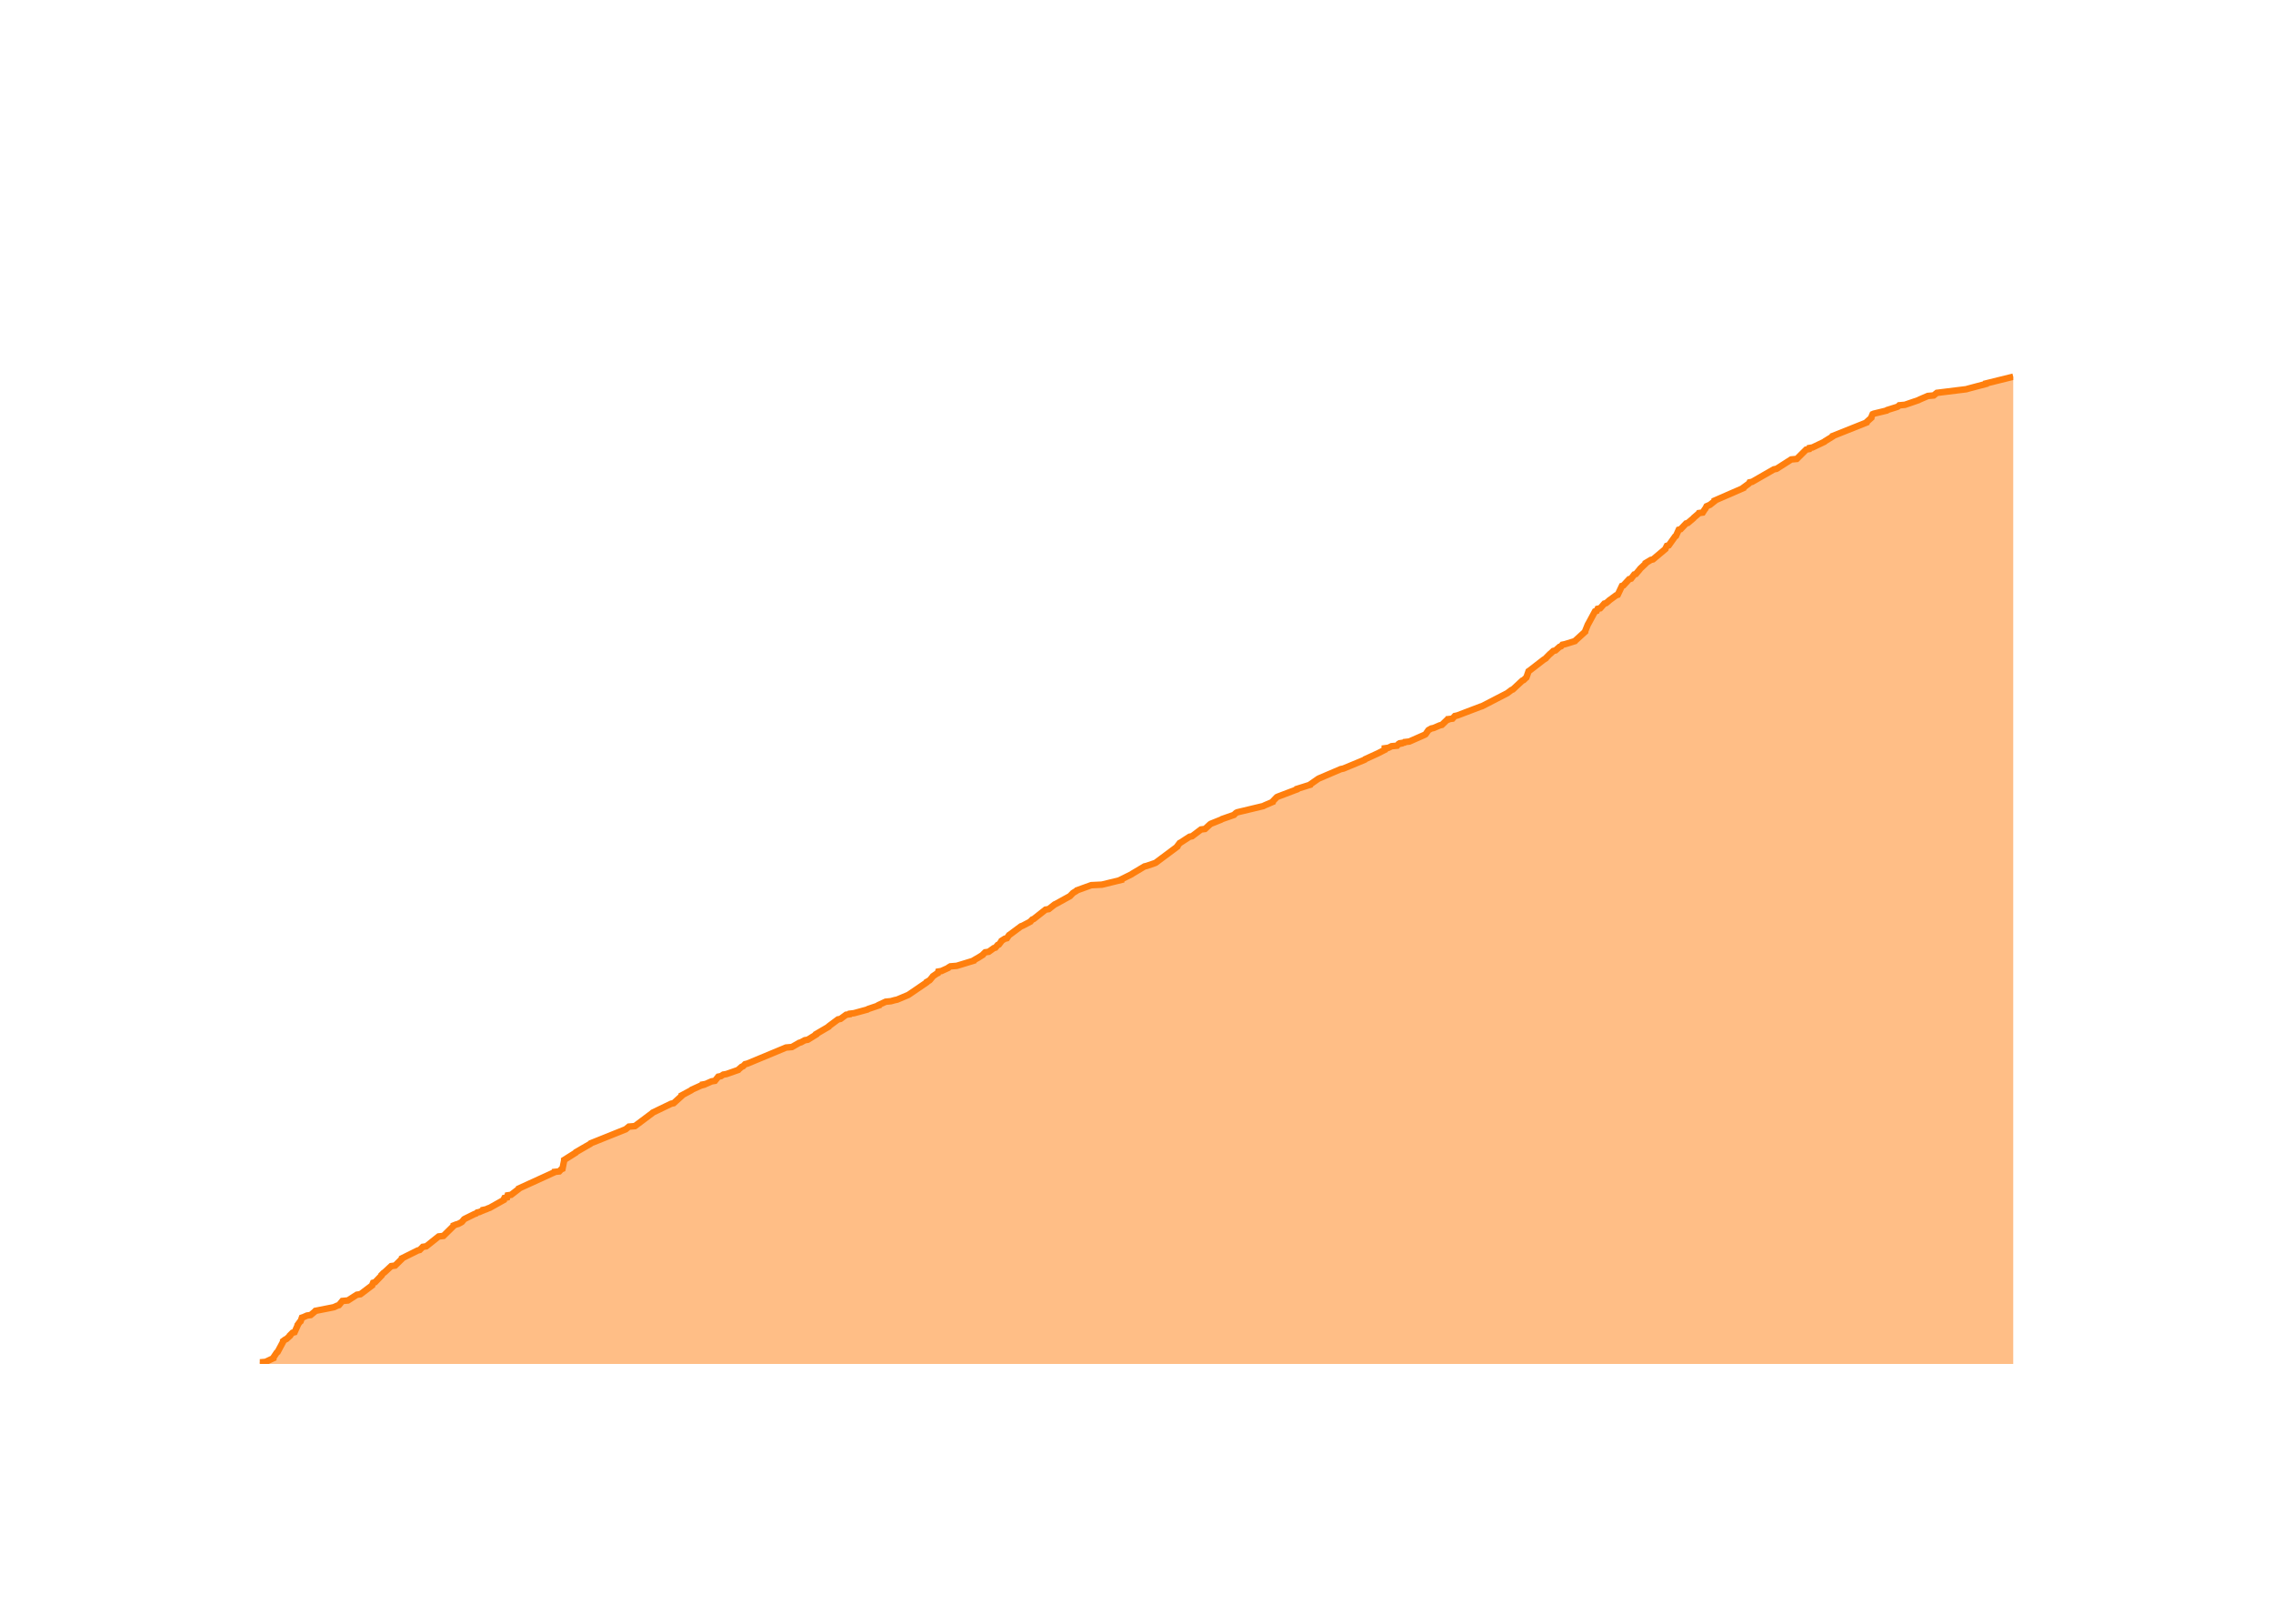
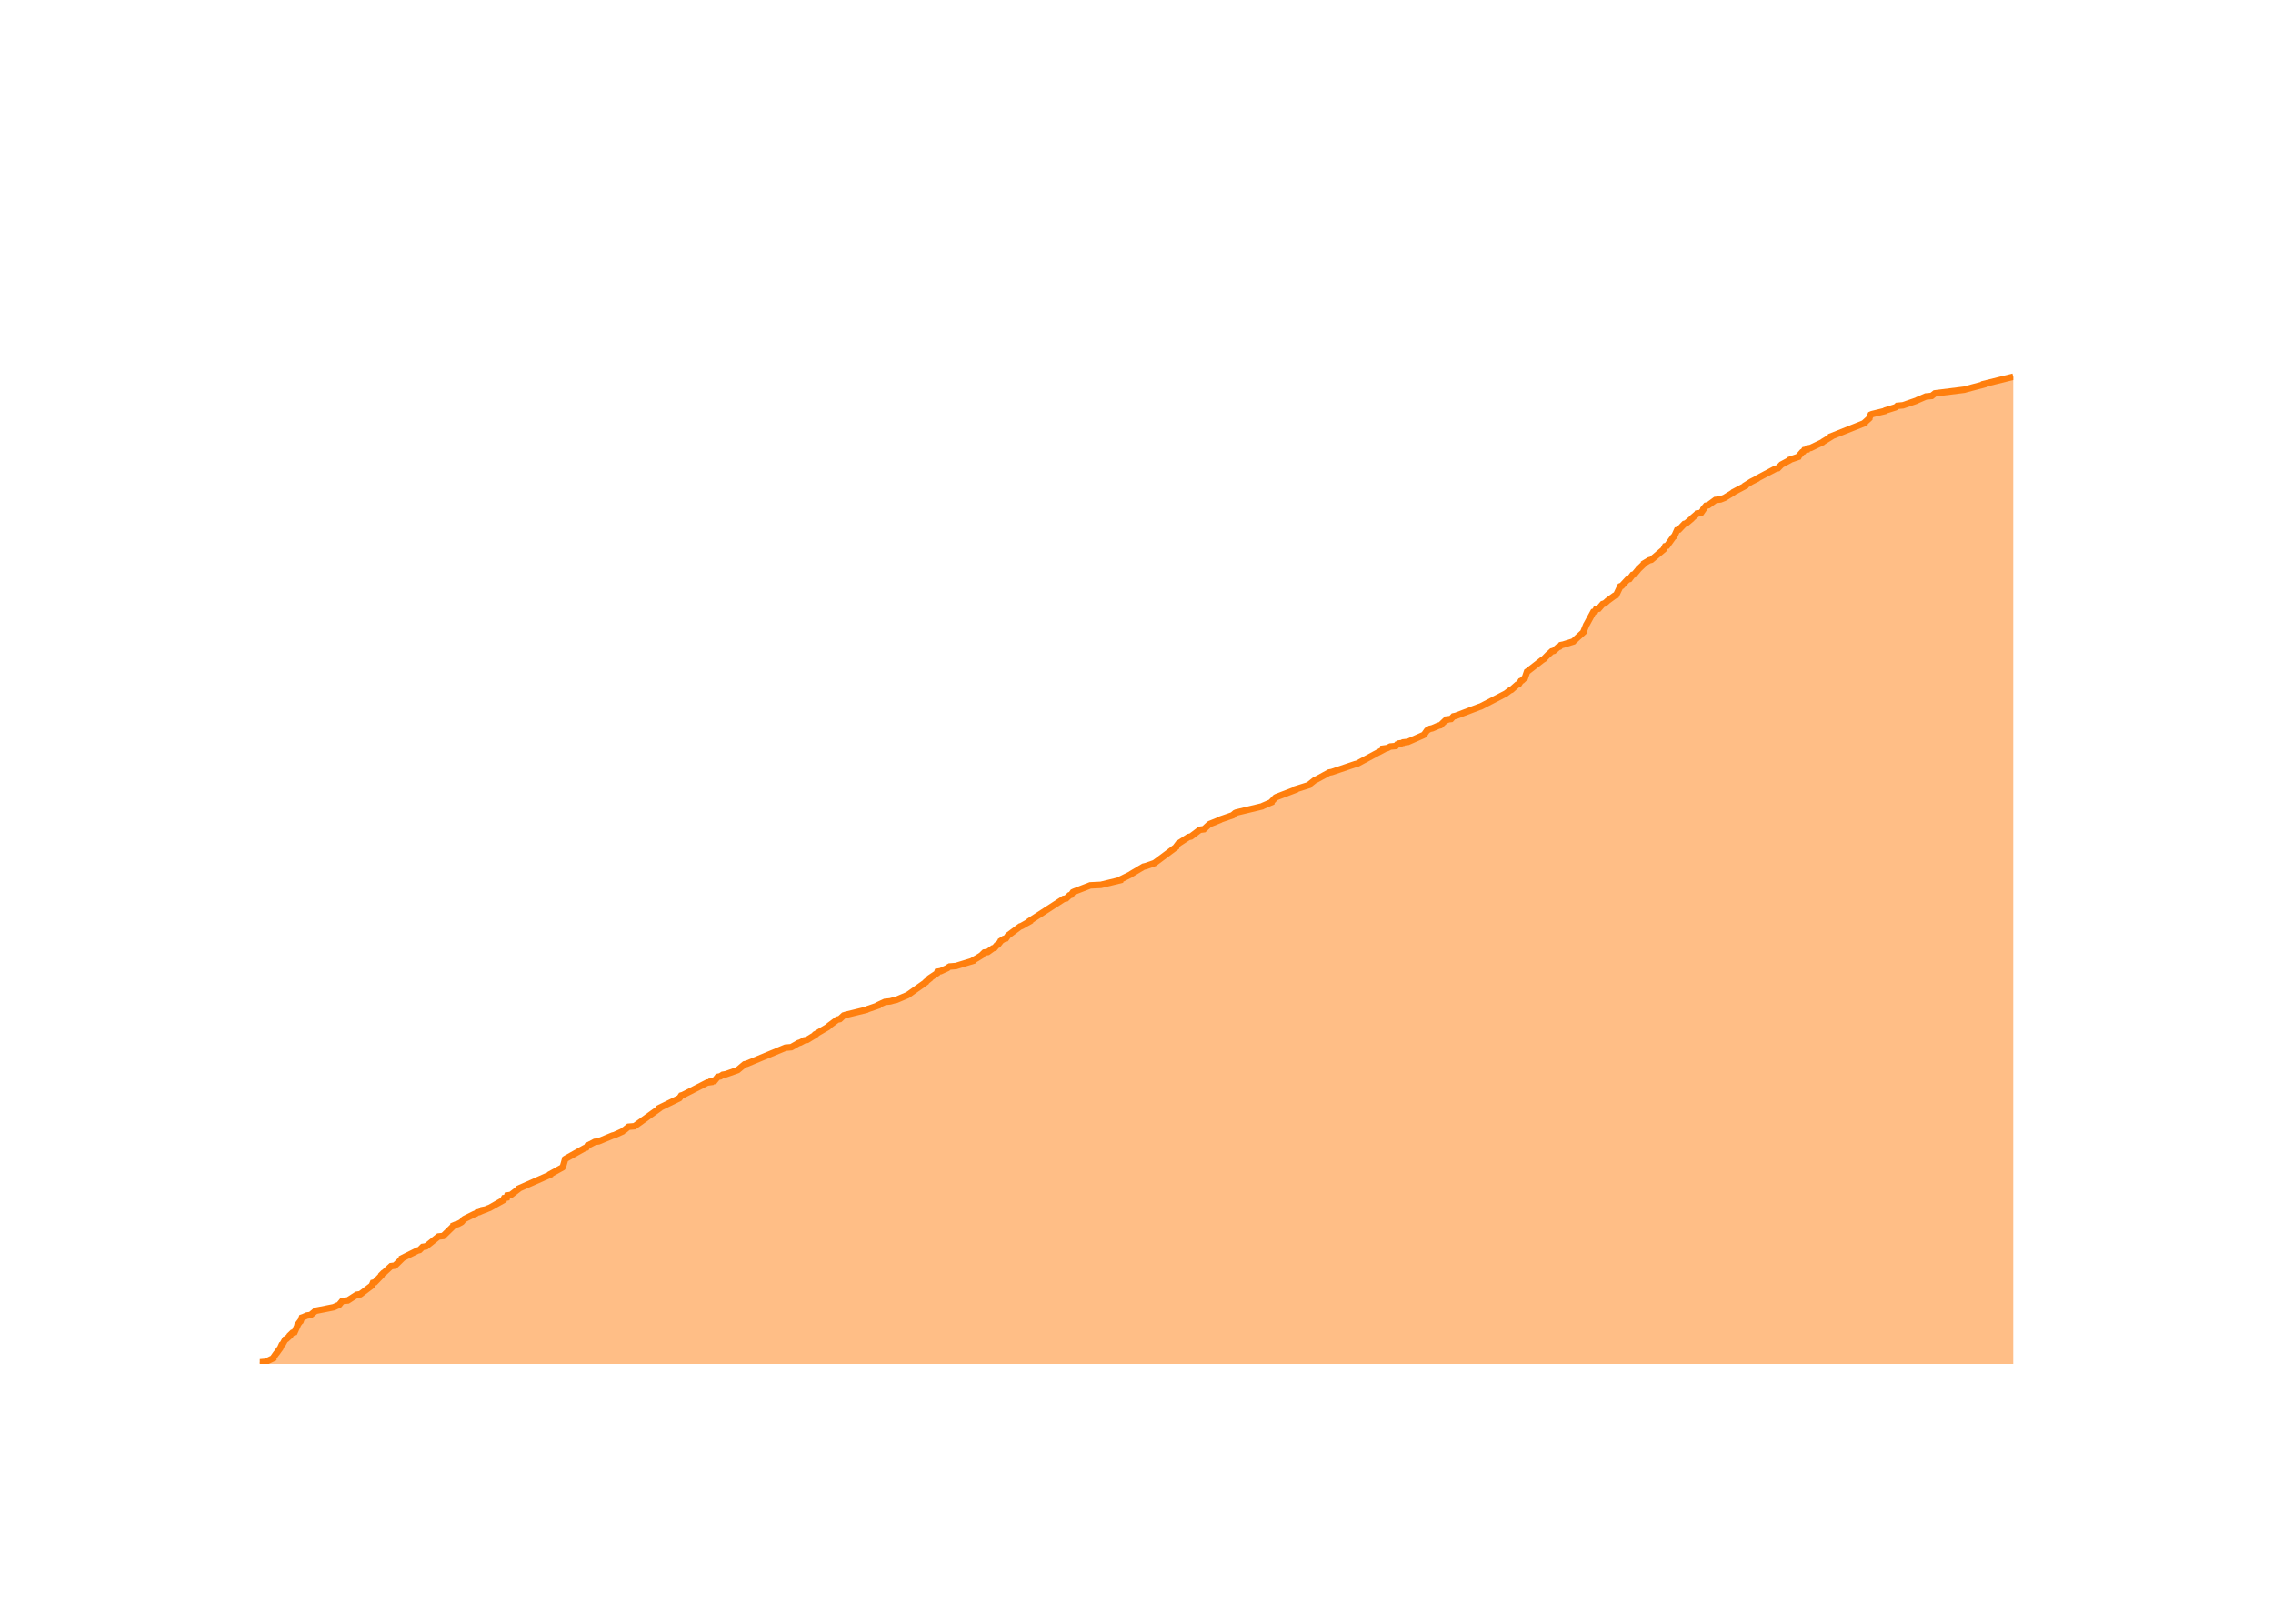
<svg xmlns="http://www.w3.org/2000/svg" class="main-svg" width="700" height="500" style="" viewBox="0 0 700 500">
  <rect x="0" y="0" width="700" height="500" style="fill: rgb(0, 0, 0); fill-opacity: 0;" />
-   <defs id="defs-e8a279">
+   <defs id="defs-e24ffa">
    <g class="clips">
-       <clipPath id="clipe8a279xyplot" class="plotclip">
+       <clipPath id="clipe24ffaxyplot" class="plotclip">
        <rect width="540" height="320" />
      </clipPath>
-       <clipPath class="axesclip" id="clipe8a279x">
+       <clipPath class="axesclip" id="clipe24ffax">
        <rect x="80" y="0" width="540" height="500" />
      </clipPath>
-       <clipPath class="axesclip" id="clipe8a279y">
+       <clipPath class="axesclip" id="clipe24ffay">
        <rect x="0" y="100" width="700" height="320" />
      </clipPath>
-       <clipPath class="axesclip" id="clipe8a279xy">
+       <clipPath class="axesclip" id="clipe24ffaxy">
        <rect x="80" y="100" width="540" height="320" />
      </clipPath>
    </g>
    <g class="gradients" />
    <g class="patterns" />
  </defs>
  <g class="bglayer">
    <rect class="bg" x="80" y="100" width="540" height="320" style="fill: rgb(0, 0, 0); fill-opacity: 0; stroke-width: 0;" />
  </g>
  <g class="layer-below">
    <g class="imagelayer" />
    <g class="shapelayer" />
  </g>
  <g class="cartesianlayer">
    <g class="subplot xy">
      <g class="layer-subplot">
        <g class="shapelayer" />
        <g class="imagelayer" />
      </g>
      <g class="minor-gridlayer">
        <g class="x" />
        <g class="y" />
      </g>
      <g class="gridlayer">
        <g class="x">
-           <path class="xgrid crisp" transform="translate(99.32,0)" d="M0,100v320" style="stroke: rgb(255, 255, 255); stroke-opacity: 1; stroke-width: 1px;" />
-           <path class="xgrid crisp" transform="translate(195.17,0)" d="M0,100v320" style="stroke: rgb(255, 255, 255); stroke-opacity: 1; stroke-width: 1px;" />
-           <path class="xgrid crisp" transform="translate(290.9,0)" d="M0,100v320" style="stroke: rgb(255, 255, 255); stroke-opacity: 1; stroke-width: 1px;" />
-           <path class="xgrid crisp" transform="translate(386.75,0)" d="M0,100v320" style="stroke: rgb(255, 255, 255); stroke-opacity: 1; stroke-width: 1px;" />
-           <path class="xgrid crisp" transform="translate(482.48,0)" d="M0,100v320" style="stroke: rgb(255, 255, 255); stroke-opacity: 1; stroke-width: 1px;" />
-           <path class="xgrid crisp" transform="translate(578.33,0)" d="M0,100v320" style="stroke: rgb(255, 255, 255); stroke-opacity: 1; stroke-width: 1px;" />
+           <path class="xgrid crisp" transform="translate(99.29,0)" d="M0,100v320" style="stroke: rgb(255, 255, 255); stroke-opacity: 1; stroke-width: 1px;" />
+           <path class="xgrid crisp" transform="translate(195.03,0)" d="M0,100v320" style="stroke: rgb(255, 255, 255); stroke-opacity: 1; stroke-width: 1px;" />
+           <path class="xgrid crisp" transform="translate(290.64,0)" d="M0,100v320" style="stroke: rgb(255, 255, 255); stroke-opacity: 1; stroke-width: 1px;" />
+           <path class="xgrid crisp" transform="translate(386.38,0)" d="M0,100v320" style="stroke: rgb(255, 255, 255); stroke-opacity: 1; stroke-width: 1px;" />
+           <path class="xgrid crisp" transform="translate(481.99,0)" d="M0,100v320" style="stroke: rgb(255, 255, 255); stroke-opacity: 1; stroke-width: 1px;" />
+           <path class="xgrid crisp" transform="translate(577.74,0)" d="M0,100v320" style="stroke: rgb(255, 255, 255); stroke-opacity: 1; stroke-width: 1px;" />
        </g>
        <g class="y">
-           <path class="ygrid crisp" transform="translate(0,339.87)" d="M80,0h540" style="stroke: rgb(255, 255, 255); stroke-opacity: 1; stroke-width: 1px;" />
-           <path class="ygrid crisp" transform="translate(0,259.75)" d="M80,0h540" style="stroke: rgb(255, 255, 255); stroke-opacity: 1; stroke-width: 1px;" />
-           <path class="ygrid crisp" transform="translate(0,179.62)" d="M80,0h540" style="stroke: rgb(255, 255, 255); stroke-opacity: 1; stroke-width: 1px;" />
+           <path class="ygrid crisp" transform="translate(0,339.92)" d="M80,0h540" style="stroke: rgb(255, 255, 255); stroke-opacity: 1; stroke-width: 1px;" />
+           <path class="ygrid crisp" transform="translate(0,259.83)" d="M80,0h540" style="stroke: rgb(255, 255, 255); stroke-opacity: 1; stroke-width: 1px;" />
+           <path class="ygrid crisp" transform="translate(0,179.75)" d="M80,0h540" style="stroke: rgb(255, 255, 255); stroke-opacity: 1; stroke-width: 1px;" />
        </g>
      </g>
      <g class="zerolinelayer">
        <path class="yzl zl crisp" transform="translate(0,420)" d="M80,0h540" style="stroke: rgb(255, 255, 255); stroke-opacity: 1; stroke-width: 2px;" />
      </g>
      <g class="layer-between">
        <g class="shapelayer" />
        <g class="imagelayer" />
      </g>
      <path class="xlines-below" />
      <path class="ylines-below" />
      <g class="overlines-below" />
      <g class="xaxislayer-below" />
      <g class="yaxislayer-below" />
      <g class="overaxes-below" />
      <g class="overplot">
-         <g class="xy" transform="translate(80,100)" clip-path="url(#clipe8a279xyplot)">
+         <g class="xy" transform="translate(80,100)" clip-path="url(#clipe24ffaxyplot)">
          <g class="scatterlayer mlayer">
-             <g class="trace scatter tracef161ea" style="stroke-miterlimit: 2;">
+             <g class="trace scatter trace48d4dd" style="stroke-miterlimit: 2;">
              <g class="fills">
                <g>
-                   <path class="js-fill" d="M540,320L0,320L0,319.84L0,319.52L1.8,319.36L4.17,318.24L4.17,318.08L5.25,316.47L5.5,316.31L7.21,313.11L7.21,312.95L7.86,312.47L8.23,312.31L9.28,311.35L9.29,311.19L10.1,310.38L10.72,310.22L11.66,308.14L11.66,307.98L12.36,307.02L12.58,306.86L12.98,305.74L13.46,305.58L14.54,305.1L15.67,304.94L17.02,303.81L17.15,303.65L22.02,302.69L22.8,302.53L23.86,302.05L24.38,301.89L25.43,300.61L27.15,300.45L29.89,298.69L31,298.53L34.62,295.8L34.64,295.64L34.91,295L35.5,294.84L37.5,292.76L37.5,292.6L38.13,291.96L38.4,291.8L40.48,289.87L41.67,289.71L43.79,287.63L43.8,287.47L48.65,285.06L49.26,284.9L50.21,283.94L51.27,283.78L55.09,280.74L56.55,280.58L59.66,277.53L59.68,277.37L60.48,277.05L61.1,276.89L62.02,276.41L62.26,276.25L62.92,275.45L63.19,275.29L66.1,273.85L66.59,273.69L66.95,273.37L67.67,273.21L68.38,272.89L68.78,272.73L68.81,272.57L69.65,272.4L70.37,272.08L70.84,271.92L75.11,269.52L75.11,269.36L75.35,268.88L76.17,268.72L76.34,268.08L77.4,267.92L79.7,266.15L79.75,265.99L90.26,261.19L90.63,261.03L90.7,260.87L92.24,260.71L92.84,260.07L93.22,259.91L93.74,257.34L93.74,257.18L97.3,254.94L97.38,254.78L101.82,252.21L101.94,252.05L112.71,247.73L112.89,247.57L113.68,246.92L115.53,246.76L120.87,242.76L121.02,242.6L126.69,239.87L127.45,239.71L129.93,237.47L129.93,237.31L132.9,235.71L133.04,235.55L135.89,234.26L136.49,234.1L136.49,233.94L137.36,233.78L139.16,232.98L140.17,232.82L141.2,231.54L142.02,231.38L142.74,230.9L143.7,230.74L147.36,229.46L147.49,229.3L148.4,228.5L148.82,228.34L149.46,227.69L150.14,227.53L162.07,222.57L163.88,222.41L166.13,221.12L166.67,220.96L167.84,220.32L168.77,220.16L171.35,218.56L171.36,218.4L175.19,216.16L175.26,216L178.07,213.91L178.84,213.75L180.58,212.47L181.66,212.31L181.74,212.15L183.02,211.99L187.12,210.87L187.34,210.71L190.65,209.59L190.68,209.43L192.75,208.46L194.37,208.3L195.51,207.98L196.28,207.82L199.7,206.38L199.95,206.22L205.36,202.53L205.4,202.37L206.24,201.89L206.41,201.73L207.2,200.77L207.31,200.61L208.48,199.81L208.82,199.65L208.96,199.17L209.92,199.01L212.03,198.05L212.15,197.89L212.7,197.57L214.65,197.41L219.92,195.8L219.99,195.64L220.81,195.16L221.11,195L222.66,194.04L222.75,193.88L223.41,193.24L224.49,193.08L226.04,191.96L226.57,191.8L227.24,191L227.63,190.84L228.37,189.87L228.43,189.71L229.43,189.07L230.08,188.91L230.75,187.95L231,187.79L234.44,185.23L234.91,185.07L237.36,183.78L237.45,183.62L237.93,183.14L238.35,182.98L242,180.1L242.97,179.94L244.8,178.5L245.17,178.34L249.53,175.93L249.67,175.77L250.45,174.97L250.71,174.81L251.5,174.33L251.63,174.17L256.07,172.57L259.34,172.41L265.28,170.96L265.28,170.8L268.5,169.2L268.71,169.04L272.46,166.8L273.14,166.64L275.48,165.84L275.89,165.68L282.56,160.71L282.58,160.55L283.31,159.59L283.62,159.43L286.34,157.66L287.11,157.5L289.87,155.42L291.1,155.26L292.66,153.82L292.91,153.66L296.1,152.38L296.33,152.22L300.03,150.93L300.16,150.77L300.7,150.29L301.04,150.13L309.06,148.21L309.33,148.05L311.94,146.93L311.96,146.77L313.19,145.48L313.51,145.32L319.4,143.08L319.44,142.92L323.52,141.64L323.59,141.48L325.88,139.88L326.15,139.72L332.92,136.83L333.71,136.67L340.27,133.95L340.39,133.79L343.9,132.18L344.26,132.02L346.45,130.9L346.45,130.74L346.45,130.42L347.61,130.26L348.56,129.78L350.26,129.62L350.67,129.14L351.42,128.98L351.43,128.82L352.47,128.66L352.6,128.5L354.03,128.34L358.77,126.25L359.02,126.09L359.8,124.97L359.93,124.81L360.77,124.33L361.52,124.17L363.38,123.37L364.04,123.21L365.54,121.77L365.96,121.61L366,121.45L367.32,121.29L368.04,120.48L368.8,120.32L375.94,117.6L376.46,117.44L384.22,113.43L384.42,113.27L385.48,112.47L385.89,112.31L388.81,109.59L389.19,109.43L389.87,108.79L390.07,108.63L390.74,106.7L390.99,106.54L395.13,103.34L395.33,103.18L396.08,102.7L396.18,102.54L397.29,101.41L397.51,101.25L398.36,100.45L399.02,100.29L400.29,99.17L400.76,99.01L401.15,98.53L401.93,98.37L405.03,97.41L405.16,97.25L408.16,94.52L408.17,94.36L409.01,92.28L409.12,92.12L411.2,88.27L411.72,88.11L412.02,87.47L412.81,87.31L414.07,85.87L414.63,85.71L415.39,85.07L415.54,84.91L417.72,83.31L418.21,83.15L419.5,80.42L419.96,80.26L421.73,78.34L422.32,78.18L423.29,76.9L423.8,76.74L425.01,75.29L425.11,75.13L426.8,73.53L426.81,73.37L428.41,72.41L429.07,72.25L432.89,69.04L432.92,68.88L433.33,68.08L433.92,67.92L435.86,65.2L436.13,65.04L437,63.11L437.58,62.95L439.25,61.19L439.8,61.03L441.5,59.59L441.61,59.43L442.92,58.31L443.11,58.15L443.21,57.99L444.38,57.83L444.99,56.86L445.15,56.7L445.57,55.9L445.93,55.74L446.65,55.42L446.83,55.26L448.05,54.3L448.05,54.14L456.89,50.29L456.92,50.13L458.45,49.01L458.64,48.85L458.81,48.53L459.59,48.37L466.28,44.53L467.12,44.36L471.63,41.48L473.34,41.32L476.24,38.44L477.12,38.28L477.23,37.95L478.18,37.79L481.86,36.03L482.01,35.87L484.35,34.43L484.39,34.27L494.84,30.1L494.87,29.94L496.29,28.66L496.29,28.5L496.7,27.54L497.07,27.38L501.04,26.42L501.19,26.26L504.28,25.29L504.57,25.13L504.89,24.81L506.64,24.65L510.84,23.21L511.11,23.05L513.71,21.93L515.5,21.77L516.49,20.97L517.78,20.81L525.56,19.85L526.08,19.69L531.56,18.24L531.58,18.08L540,16" style="fill: rgb(255, 127, 14); fill-opacity: 0.5; stroke-width: 0;" />
+                   <path class="js-fill" d="M540,320L0,320L0,319.84L0,319.52L1.8,319.36L4.17,318.24L4.17,318.08L5.07,316.8L5.22,316.64L6.13,315.36L6.28,315.19L6.79,314.07L7.05,313.91L7.85,312.47L8.22,312.31L9.27,311.35L9.27,311.19L10.09,310.39L10.71,310.23L11.64,308.15L11.64,307.99L12.35,307.03L12.56,306.87L12.97,305.74L13.45,305.58L14.52,305.1L15.65,304.94L17,303.82L17.13,303.66L22,302.7L22.78,302.54L23.83,302.06L24.35,301.9L25.4,300.62L27.12,300.46L29.86,298.7L30.97,298.54L34.58,295.81L34.59,295.65L34.86,295.01L35.45,294.85L37.45,292.77L37.45,292.61L38.08,291.97L38.36,291.81L40.43,289.89L41.62,289.73L43.74,287.65L43.75,287.49L48.59,285.08L49.2,284.92L50.15,283.96L51.21,283.8L55.02,280.76L56.48,280.6L59.59,277.56L59.61,277.4L60.41,277.07L61.02,276.91L61.95,276.43L62.19,276.27L62.85,275.47L63.11,275.31L66.02,273.87L66.51,273.71L66.87,273.39L67.59,273.23L68.29,272.91L68.7,272.75L68.73,272.59L69.57,272.43L70.29,272.11L70.76,271.95L75.02,269.55L75.02,269.39L75.26,268.91L76.08,268.75L76.24,268.11L77.31,267.95L79.61,266.18L79.65,266.02L89.44,261.7L89.47,261.54L93.24,259.46L93.35,259.3L94.04,256.89L94.31,256.73L100.04,253.53L100.57,253.37L100.95,252.73L101.33,252.57L103.16,251.61L104.35,251.45L108.59,249.69L109.22,249.53L111.71,248.4L111.85,248.24L112.58,247.76L112.75,247.6L113.54,246.96L115.4,246.8L122.98,241.36L122.98,241.2L129.23,238.15L129.35,237.99L129.77,237.35L130.3,237.19L137.81,233.35L138.96,233.19L138.99,233.03L140,232.87L141.03,231.59L141.85,231.43L142.57,230.95L143.53,230.79L146.75,229.66L147.18,229.5L149.28,227.74L149.96,227.58L161.87,222.62L163.69,222.46L165.93,221.18L166.47,221.02L167.64,220.38L168.56,220.21L171.15,218.61L171.16,218.45L174.99,216.21L175.06,216.05L177.86,213.97L178.63,213.81L179.84,212.69L180.36,212.53L186.89,210.93L187.12,210.77L190.42,209.64L190.45,209.48L192.52,208.52L194.14,208.36L195.27,208.04L196.05,207.88L199.46,206.44L199.72,206.28L205.15,202.44L205.19,202.28L206.38,201.32L206.4,201.15L208.57,199.71L208.6,199.55L208.71,199.23L209.67,199.07L211.77,198.11L211.9,197.95L212.45,197.63L214.4,197.47L219.66,195.87L219.72,195.71L220.55,195.23L220.84,195.07L222.39,194.11L222.48,193.95L223.14,193.31L224.22,193.15L225.77,192.03L226.3,191.87L226.97,191.06L227.36,190.9L228.1,189.94L228.15,189.78L229.16,189.14L229.8,188.98L230.48,188.02L230.72,187.86L234.16,185.3L234.63,185.14L237.17,183.7L237.17,183.54L247.57,176.81L248.38,176.65L249.39,175.69L249.89,175.53L250.43,174.73L250.78,174.57L255.76,172.64L259.03,172.48L264.96,171.04L264.97,170.88L268.18,169.28L268.39,169.12L272.13,166.88L272.81,166.72L275.15,165.92L275.56,165.76L282.22,160.79L282.25,160.63L282.97,159.67L283.28,159.51L286,157.75L286.76,157.59L289.52,155.51L290.75,155.35L292.31,153.91L292.56,153.74L295.74,152.46L295.98,152.3L299.67,151.02L299.8,150.86L300.34,150.38L300.68,150.22L308.69,148.3L308.96,148.14L311.57,147.02L311.59,146.86L312.82,145.58L313.14,145.42L319.02,143.17L319.06,143.01L323.13,141.73L323.21,141.57L325.03,140.13L325.49,139.97L329.3,137.89L330.15,137.73L337.25,135.33L337.95,135.17L346.03,130.84L346.03,130.68L346.03,130.52L347.2,130.36L348.15,129.88L349.84,129.72L350.25,129.24L351,129.08L351.01,128.92L352.05,128.76L352.18,128.6L353.61,128.44L358.34,126.36L358.59,126.2L359.37,125.07L359.5,124.91L360.34,124.43L361.09,124.27L362.95,123.47L363.6,123.31L365.11,121.87L365.53,121.71L365.56,121.55L366.88,121.39L367.6,120.59L368.36,120.43L375.49,117.71L376.01,117.55L383.76,113.54L383.96,113.38L385.02,112.58L385.43,112.42L387.25,110.82L387.74,110.66L388.35,109.7L388.73,109.54L389.4,108.9L389.61,108.74L390.27,106.82L390.52,106.66L394.66,103.45L394.85,103.29L395.61,102.81L395.71,102.65L396.81,101.53L397.03,101.37L397.89,100.57L398.54,100.41L399.82,99.29L400.28,99.13L400.67,98.65L401.45,98.49L404.54,97.53L404.68,97.37L407.67,94.64L407.68,94.48L408.52,92.4L408.63,92.24L410.71,88.4L411.23,88.24L411.53,87.6L412.32,87.44L413.57,85.99L414.14,85.83L414.89,85.19L415.04,85.03L417.22,83.43L417.71,83.27L419,80.55L419.46,80.39L421.23,78.47L421.82,78.31L422.78,77.02L423.3,76.86L424.5,75.42L424.6,75.26L426.29,73.66L426.3,73.5L427.9,72.54L428.56,72.38L432.37,69.18L432.41,69.02L432.82,68.21L433.4,68.05L435.34,65.33L435.61,65.17L436.48,63.25L437.06,63.09L438.72,61.33L439.28,61.17L440.98,59.73L441.08,59.57L442.39,58.44L442.58,58.28L442.68,58.12L443.85,57.96L444.62,56.84L444.62,56.68L445.41,55.72L446.12,55.56L448.29,53.96L449.83,53.8L450.65,53.48L451.08,53.32L453.69,51.72L453.81,51.56L457.47,49.64L457.49,49.48L459.05,48.51L459.3,48.35L461.2,47.39L461.33,47.23L466.79,44.35L467.54,44.19L468.47,43.23L468.61,43.07L471,41.79L471.06,41.63L473.85,40.67L473.9,40.51L475.01,39.22L475.38,39.06L475.68,38.58L476.55,38.42L476.67,38.1L477.61,37.94L481.28,36.18L481.43,36.02L483.78,34.58L483.81,34.42L494.25,30.26L494.28,30.09L495.69,28.81L495.7,28.65L496.11,27.69L496.48,27.53L500.44,26.57L500.59,26.41L503.68,25.45L503.96,25.29L504.29,24.97L506.04,24.81L510.23,23.37L510.5,23.21L513.09,22.09L514.88,21.93L515.88,21.13L517.16,20.97L524.93,20L525.46,19.84L530.92,18.4L530.94,18.24L540,16" style="fill: rgb(255, 127, 14); fill-opacity: 0.5; stroke-width: 0;" />
                </g>
              </g>
              <g class="errorbars" />
              <g class="lines">
-                 <path class="js-line" d="M0,319.84L0,319.52L1.8,319.36L4.17,318.24L4.17,318.08L5.25,316.47L5.5,316.31L7.21,313.11L7.21,312.95L7.86,312.47L8.23,312.31L9.28,311.35L9.29,311.19L10.1,310.38L10.72,310.22L11.66,308.14L11.66,307.98L12.36,307.02L12.58,306.86L12.98,305.74L13.46,305.58L14.54,305.1L15.67,304.94L17.02,303.81L17.15,303.65L22.02,302.69L22.8,302.53L23.86,302.05L24.38,301.89L25.43,300.61L27.15,300.45L29.89,298.69L31,298.53L34.62,295.8L34.64,295.64L34.91,295L35.5,294.84L37.5,292.76L37.5,292.6L38.13,291.96L38.4,291.8L40.48,289.87L41.67,289.71L43.79,287.63L43.8,287.47L48.65,285.06L49.26,284.9L50.21,283.94L51.27,283.78L55.09,280.74L56.55,280.58L59.66,277.53L59.68,277.37L60.48,277.05L61.1,276.89L62.02,276.41L62.26,276.25L62.92,275.45L63.19,275.29L66.1,273.85L66.59,273.69L66.95,273.37L67.67,273.21L68.38,272.89L68.78,272.73L68.81,272.57L69.65,272.4L70.37,272.08L70.84,271.92L75.11,269.52L75.11,269.36L75.35,268.88L76.17,268.72L76.34,268.08L77.4,267.92L79.7,266.15L79.75,265.99L90.26,261.19L90.63,261.03L90.7,260.87L92.24,260.71L92.84,260.07L93.22,259.91L93.74,257.34L93.74,257.18L97.3,254.94L97.38,254.78L101.82,252.21L101.94,252.05L112.71,247.73L112.89,247.57L113.68,246.92L115.53,246.76L120.87,242.76L121.02,242.6L126.69,239.87L127.45,239.71L129.93,237.47L129.93,237.31L132.9,235.71L133.04,235.55L135.89,234.26L136.49,234.1L136.49,233.94L137.36,233.78L139.16,232.98L140.17,232.82L141.2,231.54L142.02,231.38L142.74,230.9L143.7,230.74L147.36,229.46L147.49,229.3L148.4,228.5L148.82,228.34L149.46,227.69L150.14,227.53L162.07,222.57L163.88,222.41L166.13,221.12L166.67,220.96L167.84,220.32L168.77,220.16L171.35,218.56L171.36,218.4L175.19,216.16L175.26,216L178.07,213.91L178.84,213.75L180.58,212.47L181.66,212.31L181.74,212.15L183.02,211.99L187.12,210.87L187.34,210.71L190.65,209.59L190.68,209.43L192.75,208.46L194.37,208.3L195.51,207.98L196.28,207.82L199.7,206.38L199.95,206.22L205.36,202.53L205.4,202.37L206.24,201.89L206.41,201.73L207.2,200.77L207.31,200.61L208.48,199.81L208.82,199.65L208.96,199.17L209.92,199.01L212.03,198.05L212.15,197.89L212.7,197.57L214.65,197.41L219.92,195.8L219.99,195.64L220.81,195.16L221.11,195L222.66,194.04L222.75,193.88L223.41,193.24L224.49,193.08L226.04,191.96L226.57,191.8L227.24,191L227.63,190.84L228.37,189.87L228.43,189.71L229.43,189.07L230.08,188.91L230.75,187.95L231,187.79L234.44,185.23L234.91,185.07L237.36,183.78L237.45,183.62L237.93,183.14L238.35,182.98L242,180.1L242.97,179.94L244.8,178.5L245.17,178.34L249.53,175.93L249.67,175.77L250.45,174.97L250.71,174.81L251.5,174.33L251.63,174.17L256.07,172.57L259.34,172.41L265.28,170.96L265.28,170.8L268.5,169.2L268.71,169.04L272.46,166.8L273.14,166.64L275.48,165.84L275.89,165.68L282.56,160.71L282.58,160.55L283.31,159.59L283.62,159.43L286.34,157.66L287.11,157.5L289.87,155.42L291.1,155.26L292.66,153.82L292.91,153.66L296.1,152.38L296.33,152.22L300.03,150.93L300.16,150.77L300.7,150.29L301.04,150.13L309.06,148.21L309.33,148.05L311.94,146.93L311.96,146.77L313.19,145.48L313.51,145.32L319.4,143.08L319.44,142.92L323.52,141.64L323.59,141.48L325.88,139.88L326.15,139.72L332.92,136.83L333.71,136.67L340.27,133.95L340.39,133.79L343.9,132.18L344.26,132.02L346.45,130.9L346.45,130.74L346.45,130.42L347.61,130.26L348.56,129.78L350.26,129.62L350.67,129.14L351.42,128.98L351.43,128.82L352.47,128.66L352.6,128.5L354.03,128.34L358.77,126.25L359.02,126.09L359.8,124.97L359.93,124.81L360.77,124.33L361.52,124.17L363.38,123.37L364.04,123.21L365.54,121.77L365.96,121.61L366,121.45L367.32,121.29L368.04,120.48L368.8,120.32L375.94,117.6L376.46,117.44L384.22,113.43L384.42,113.27L385.48,112.47L385.89,112.31L388.81,109.59L389.19,109.43L389.87,108.79L390.07,108.63L390.74,106.7L390.99,106.54L395.13,103.34L395.33,103.18L396.08,102.7L396.18,102.54L397.29,101.41L397.51,101.25L398.36,100.45L399.02,100.29L400.29,99.17L400.76,99.01L401.15,98.53L401.93,98.37L405.03,97.41L405.16,97.25L408.16,94.52L408.17,94.36L409.01,92.28L409.12,92.12L411.2,88.27L411.72,88.11L412.02,87.47L412.81,87.31L414.07,85.87L414.63,85.71L415.39,85.07L415.54,84.91L417.72,83.31L418.21,83.15L419.5,80.42L419.96,80.26L421.73,78.34L422.32,78.18L423.29,76.9L423.8,76.74L425.01,75.29L425.11,75.13L426.8,73.53L426.81,73.37L428.41,72.41L429.07,72.25L432.89,69.04L432.92,68.88L433.33,68.08L433.92,67.92L435.86,65.2L436.13,65.04L437,63.11L437.58,62.95L439.25,61.19L439.8,61.03L441.5,59.59L441.61,59.43L442.92,58.31L443.11,58.15L443.21,57.99L444.38,57.83L444.99,56.86L445.15,56.7L445.57,55.9L445.93,55.74L446.65,55.42L446.83,55.26L448.05,54.3L448.05,54.14L456.89,50.29L456.92,50.13L458.45,49.01L458.64,48.85L458.81,48.53L459.59,48.37L466.28,44.53L467.12,44.36L471.63,41.48L473.34,41.32L476.24,38.44L477.12,38.28L477.23,37.95L478.18,37.79L481.86,36.03L482.01,35.87L484.35,34.43L484.39,34.27L494.84,30.1L494.87,29.94L496.29,28.66L496.29,28.5L496.7,27.54L497.07,27.38L501.04,26.42L501.19,26.26L504.28,25.29L504.57,25.13L504.89,24.81L506.64,24.65L510.84,23.21L511.11,23.05L513.71,21.93L515.5,21.77L516.49,20.97L517.78,20.81L525.56,19.85L526.08,19.69L531.56,18.24L531.58,18.08L540,16" style="vector-effect: none; fill: none; stroke: rgb(255, 127, 14); stroke-opacity: 1; stroke-width: 2px; opacity: 1;" />
+                 <path class="js-line" d="M0,319.84L0,319.52L1.8,319.36L4.17,318.24L4.17,318.08L5.07,316.8L5.22,316.64L6.13,315.36L6.28,315.19L6.79,314.07L7.05,313.91L7.85,312.47L8.22,312.31L9.27,311.35L9.27,311.19L10.09,310.39L10.71,310.23L11.64,308.15L11.64,307.99L12.35,307.03L12.56,306.87L12.97,305.74L13.45,305.58L14.52,305.1L15.65,304.94L17,303.82L17.13,303.66L22,302.7L22.78,302.54L23.83,302.06L24.35,301.9L25.4,300.62L27.12,300.46L29.86,298.7L30.97,298.54L34.58,295.81L34.59,295.65L34.86,295.01L35.45,294.85L37.45,292.77L37.45,292.61L38.08,291.97L38.36,291.81L40.43,289.89L41.62,289.73L43.74,287.65L43.75,287.49L48.59,285.08L49.2,284.92L50.15,283.96L51.21,283.8L55.02,280.76L56.48,280.6L59.59,277.56L59.61,277.4L60.41,277.07L61.02,276.91L61.95,276.43L62.19,276.27L62.85,275.47L63.11,275.31L66.02,273.87L66.51,273.71L66.87,273.39L67.59,273.23L68.29,272.91L68.7,272.75L68.73,272.59L69.57,272.43L70.29,272.11L70.76,271.95L75.02,269.55L75.02,269.39L75.26,268.91L76.08,268.75L76.24,268.11L77.31,267.95L79.61,266.18L79.65,266.02L89.44,261.7L89.47,261.54L93.24,259.46L93.35,259.3L94.04,256.89L94.31,256.73L100.04,253.53L100.57,253.37L100.95,252.73L101.33,252.57L103.16,251.61L104.35,251.45L108.59,249.69L109.22,249.53L111.71,248.4L111.85,248.24L112.58,247.76L112.75,247.6L113.54,246.96L115.4,246.8L122.98,241.36L122.98,241.2L129.23,238.15L129.35,237.99L129.77,237.35L130.3,237.19L137.81,233.35L138.96,233.19L138.99,233.03L140,232.87L141.03,231.59L141.85,231.43L142.57,230.95L143.53,230.79L146.75,229.66L147.18,229.5L149.28,227.74L149.96,227.58L161.87,222.62L163.69,222.46L165.93,221.18L166.47,221.02L167.64,220.38L168.56,220.21L171.15,218.61L171.16,218.45L174.99,216.21L175.06,216.05L177.86,213.97L178.63,213.81L179.84,212.69L180.36,212.53L186.89,210.93L187.12,210.77L190.42,209.64L190.45,209.48L192.52,208.52L194.14,208.36L195.27,208.04L196.05,207.88L199.46,206.44L199.72,206.28L205.15,202.44L205.19,202.28L206.38,201.32L206.4,201.15L208.57,199.71L208.6,199.55L208.71,199.23L209.67,199.07L211.77,198.11L211.9,197.95L212.45,197.63L214.4,197.47L219.66,195.87L219.72,195.71L220.55,195.23L220.84,195.07L222.39,194.11L222.48,193.95L223.14,193.31L224.22,193.15L225.77,192.03L226.3,191.87L226.97,191.06L227.36,190.9L228.1,189.94L228.15,189.78L229.16,189.14L229.8,188.98L230.48,188.02L230.72,187.86L234.16,185.3L234.63,185.14L237.17,183.7L237.17,183.54L247.57,176.81L248.38,176.65L249.39,175.69L249.89,175.53L250.43,174.73L250.78,174.57L255.76,172.64L259.03,172.48L264.96,171.04L264.97,170.88L268.18,169.28L268.39,169.12L272.13,166.88L272.81,166.72L275.15,165.92L275.56,165.76L282.22,160.79L282.25,160.63L282.97,159.67L283.28,159.51L286,157.75L286.76,157.59L289.52,155.51L290.75,155.35L292.31,153.91L292.56,153.74L295.74,152.46L295.98,152.3L299.67,151.02L299.8,150.86L300.34,150.38L300.68,150.22L308.69,148.3L308.96,148.14L311.57,147.02L311.59,146.86L312.82,145.58L313.14,145.42L319.02,143.17L319.06,143.01L323.13,141.73L323.21,141.57L325.03,140.13L325.49,139.97L329.3,137.89L330.15,137.73L337.25,135.33L337.95,135.17L346.03,130.84L346.03,130.68L346.03,130.52L347.2,130.36L348.15,129.88L349.84,129.72L350.25,129.24L351,129.08L351.01,128.92L352.05,128.76L352.18,128.6L353.61,128.44L358.34,126.36L358.59,126.2L359.37,125.07L359.5,124.91L360.34,124.43L361.09,124.27L362.95,123.47L363.6,123.31L365.11,121.87L365.53,121.71L365.56,121.55L366.88,121.39L367.6,120.59L368.36,120.43L375.49,117.71L376.01,117.55L383.76,113.54L383.96,113.38L385.02,112.58L385.43,112.42L387.25,110.82L387.74,110.66L388.35,109.7L388.73,109.54L389.4,108.9L389.61,108.74L390.27,106.82L390.52,106.66L394.66,103.45L394.85,103.29L395.61,102.81L395.71,102.65L396.81,101.53L397.03,101.37L397.89,100.57L398.54,100.41L399.82,99.29L400.28,99.13L400.67,98.65L401.45,98.49L404.54,97.53L404.68,97.37L407.67,94.64L407.68,94.48L408.52,92.4L408.63,92.24L410.71,88.4L411.23,88.24L411.53,87.6L412.32,87.44L413.57,85.99L414.14,85.83L414.89,85.19L415.04,85.03L417.22,83.43L417.71,83.27L419,80.55L419.46,80.39L421.23,78.47L421.82,78.31L422.78,77.02L423.3,76.86L424.5,75.42L424.6,75.26L426.29,73.66L426.3,73.5L427.9,72.54L428.56,72.38L432.37,69.18L432.41,69.02L432.82,68.21L433.4,68.05L435.34,65.33L435.61,65.17L436.48,63.25L437.06,63.09L438.72,61.33L439.28,61.17L440.98,59.73L441.08,59.57L442.39,58.44L442.58,58.28L442.68,58.12L443.85,57.96L444.62,56.84L444.62,56.68L445.41,55.72L446.12,55.56L448.29,53.96L449.83,53.8L450.65,53.48L451.08,53.32L453.69,51.72L453.81,51.56L457.47,49.64L457.49,49.48L459.05,48.51L459.3,48.35L461.2,47.39L461.33,47.23L466.79,44.35L467.54,44.19L468.47,43.23L468.61,43.07L471,41.79L471.06,41.63L473.85,40.67L473.9,40.51L475.01,39.22L475.38,39.06L475.68,38.58L476.55,38.42L476.67,38.1L477.61,37.94L481.28,36.18L481.43,36.02L483.78,34.58L483.81,34.42L494.25,30.26L494.28,30.09L495.69,28.81L495.7,28.65L496.11,27.69L496.48,27.53L500.44,26.57L500.59,26.41L503.68,25.45L503.96,25.29L504.29,24.97L506.04,24.81L510.23,23.37L510.5,23.21L513.09,22.09L514.88,21.93L515.88,21.13L517.16,20.97L524.93,20L525.46,19.84L530.92,18.4L530.94,18.24L540,16" style="vector-effect: none; fill: none; stroke: rgb(255, 127, 14); stroke-opacity: 1; stroke-width: 2px; opacity: 1;" />
              </g>
              <g class="points" />
              <g class="text" />
            </g>
          </g>
        </g>
      </g>
      <g class="zerolinelayer-above" />
      <path class="xlines-above crisp" d="M0,0" style="fill: none;" />
      <path class="ylines-above crisp" d="M0,0" style="fill: none;" />
      <g class="overlines-above" />
      <g class="xaxislayer-above">
        <g class="xtick">
-           <text text-anchor="middle" x="0" y="439" transform="translate(99.32,0)" style="font-family: 'Open Sans'; font-size: 18px; fill: rgb(255, 255, 255); fill-opacity: 1; white-space: pre;">2016</text>
+           <text text-anchor="middle" x="0" y="439" transform="translate(99.29,0)" style="font-family: 'Open Sans'; font-size: 18px; fill: rgb(255, 255, 255); fill-opacity: 1; white-space: pre;">2016</text>
        </g>
        <g class="xtick">
-           <text text-anchor="middle" x="0" y="439" style="font-family: 'Open Sans'; font-size: 18px; fill: rgb(255, 255, 255); fill-opacity: 1; white-space: pre;" transform="translate(195.17,0)">2018</text>
+           <text text-anchor="middle" x="0" y="439" style="font-family: 'Open Sans'; font-size: 18px; fill: rgb(255, 255, 255); fill-opacity: 1; white-space: pre;" transform="translate(195.03,0)">2018</text>
        </g>
        <g class="xtick">
-           <text text-anchor="middle" x="0" y="439" style="font-family: 'Open Sans'; font-size: 18px; fill: rgb(255, 255, 255); fill-opacity: 1; white-space: pre;" transform="translate(290.9,0)">2020</text>
+           <text text-anchor="middle" x="0" y="439" style="font-family: 'Open Sans'; font-size: 18px; fill: rgb(255, 255, 255); fill-opacity: 1; white-space: pre;" transform="translate(290.64,0)">2020</text>
        </g>
        <g class="xtick">
-           <text text-anchor="middle" x="0" y="439" style="font-family: 'Open Sans'; font-size: 18px; fill: rgb(255, 255, 255); fill-opacity: 1; white-space: pre;" transform="translate(386.75,0)">2022</text>
+           <text text-anchor="middle" x="0" y="439" style="font-family: 'Open Sans'; font-size: 18px; fill: rgb(255, 255, 255); fill-opacity: 1; white-space: pre;" transform="translate(386.38,0)">2022</text>
        </g>
        <g class="xtick">
-           <text text-anchor="middle" x="0" y="439" style="font-family: 'Open Sans'; font-size: 18px; fill: rgb(255, 255, 255); fill-opacity: 1; white-space: pre;" transform="translate(482.48,0)">2024</text>
+           <text text-anchor="middle" x="0" y="439" style="font-family: 'Open Sans'; font-size: 18px; fill: rgb(255, 255, 255); fill-opacity: 1; white-space: pre;" transform="translate(481.99,0)">2024</text>
        </g>
        <g class="xtick">
-           <text text-anchor="middle" x="0" y="439" style="font-family: 'Open Sans'; font-size: 18px; fill: rgb(255, 255, 255); fill-opacity: 1; white-space: pre;" transform="translate(578.33,0)">2026</text>
+           <text text-anchor="middle" x="0" y="439" style="font-family: 'Open Sans'; font-size: 18px; fill: rgb(255, 255, 255); fill-opacity: 1; white-space: pre;" transform="translate(577.74,0)">2026</text>
        </g>
      </g>
      <g class="yaxislayer-above">
        <g class="ytick">
          <text text-anchor="end" x="79" y="6.3" transform="translate(0,420)" style="font-family: 'Open Sans'; font-size: 18px; fill: rgb(255, 255, 255); fill-opacity: 1; white-space: pre;">0</text>
        </g>
        <g class="ytick">
-           <text text-anchor="end" x="79" y="6.3" style="font-family: 'Open Sans'; font-size: 18px; fill: rgb(255, 255, 255); fill-opacity: 1; white-space: pre;" transform="translate(0,339.87)">500</text>
+           <text text-anchor="end" x="79" y="6.3" style="font-family: 'Open Sans'; font-size: 18px; fill: rgb(255, 255, 255); fill-opacity: 1; white-space: pre;" transform="translate(0,339.92)">500</text>
        </g>
        <g class="ytick">
-           <text text-anchor="end" x="79" y="6.3" style="font-family: 'Open Sans'; font-size: 18px; fill: rgb(255, 255, 255); fill-opacity: 1; white-space: pre;" transform="translate(0,259.75)">1000</text>
+           <text text-anchor="end" x="79" y="6.3" style="font-family: 'Open Sans'; font-size: 18px; fill: rgb(255, 255, 255); fill-opacity: 1; white-space: pre;" transform="translate(0,259.83)">1000</text>
        </g>
        <g class="ytick">
-           <text text-anchor="end" x="79" y="6.3" style="font-family: 'Open Sans'; font-size: 18px; fill: rgb(255, 255, 255); fill-opacity: 1; white-space: pre;" transform="translate(0,179.62)">1500</text>
+           <text text-anchor="end" x="79" y="6.3" style="font-family: 'Open Sans'; font-size: 18px; fill: rgb(255, 255, 255); fill-opacity: 1; white-space: pre;" transform="translate(0,179.75)">1500</text>
        </g>
      </g>
      <g class="overaxes-above" />
    </g>
  </g>
  <g class="polarlayer" />
  <g class="smithlayer" />
  <g class="ternarylayer" />
  <g class="geolayer" />
  <g class="funnelarealayer" />
  <g class="pielayer" />
  <g class="iciclelayer" />
  <g class="treemaplayer" />
  <g class="sunburstlayer" />
  <g class="glimages" />
-   <defs id="topdefs-e8a279">
+   <defs id="topdefs-e24ffa">
    <g class="clips" />
  </defs>
  <g class="layer-above">
    <g class="imagelayer" />
    <g class="shapelayer" />
  </g>
  <g class="infolayer">
    <g class="g-gtitle">
      <text class="gtitle" x="35" y="50" text-anchor="start" dy="0em" style="opacity: 1; font-family: 'Open Sans'; font-size: 25px; fill: rgb(255, 255, 255); fill-opacity: 1; white-space: pre;">MultiQC/MultiQC - Issues Created Over Time</text>
    </g>
    <g class="g-xtitle">
      <text class="xtitle" x="350" y="472.9" text-anchor="middle" style="opacity: 1; font-family: 'Open Sans'; font-size: 22px; fill: rgb(255, 255, 255); fill-opacity: 1; white-space: pre;">Date</text>
    </g>
    <g class="g-ytitle">
      <text class="ytitle" transform="rotate(-90,20.8,260)" x="20.8" y="260" text-anchor="middle" style="opacity: 1; font-family: 'Open Sans'; font-size: 22px; fill: rgb(255, 255, 255); fill-opacity: 1; white-space: pre;">Cumulative Issues Created</text>
    </g>
  </g>
</svg>
